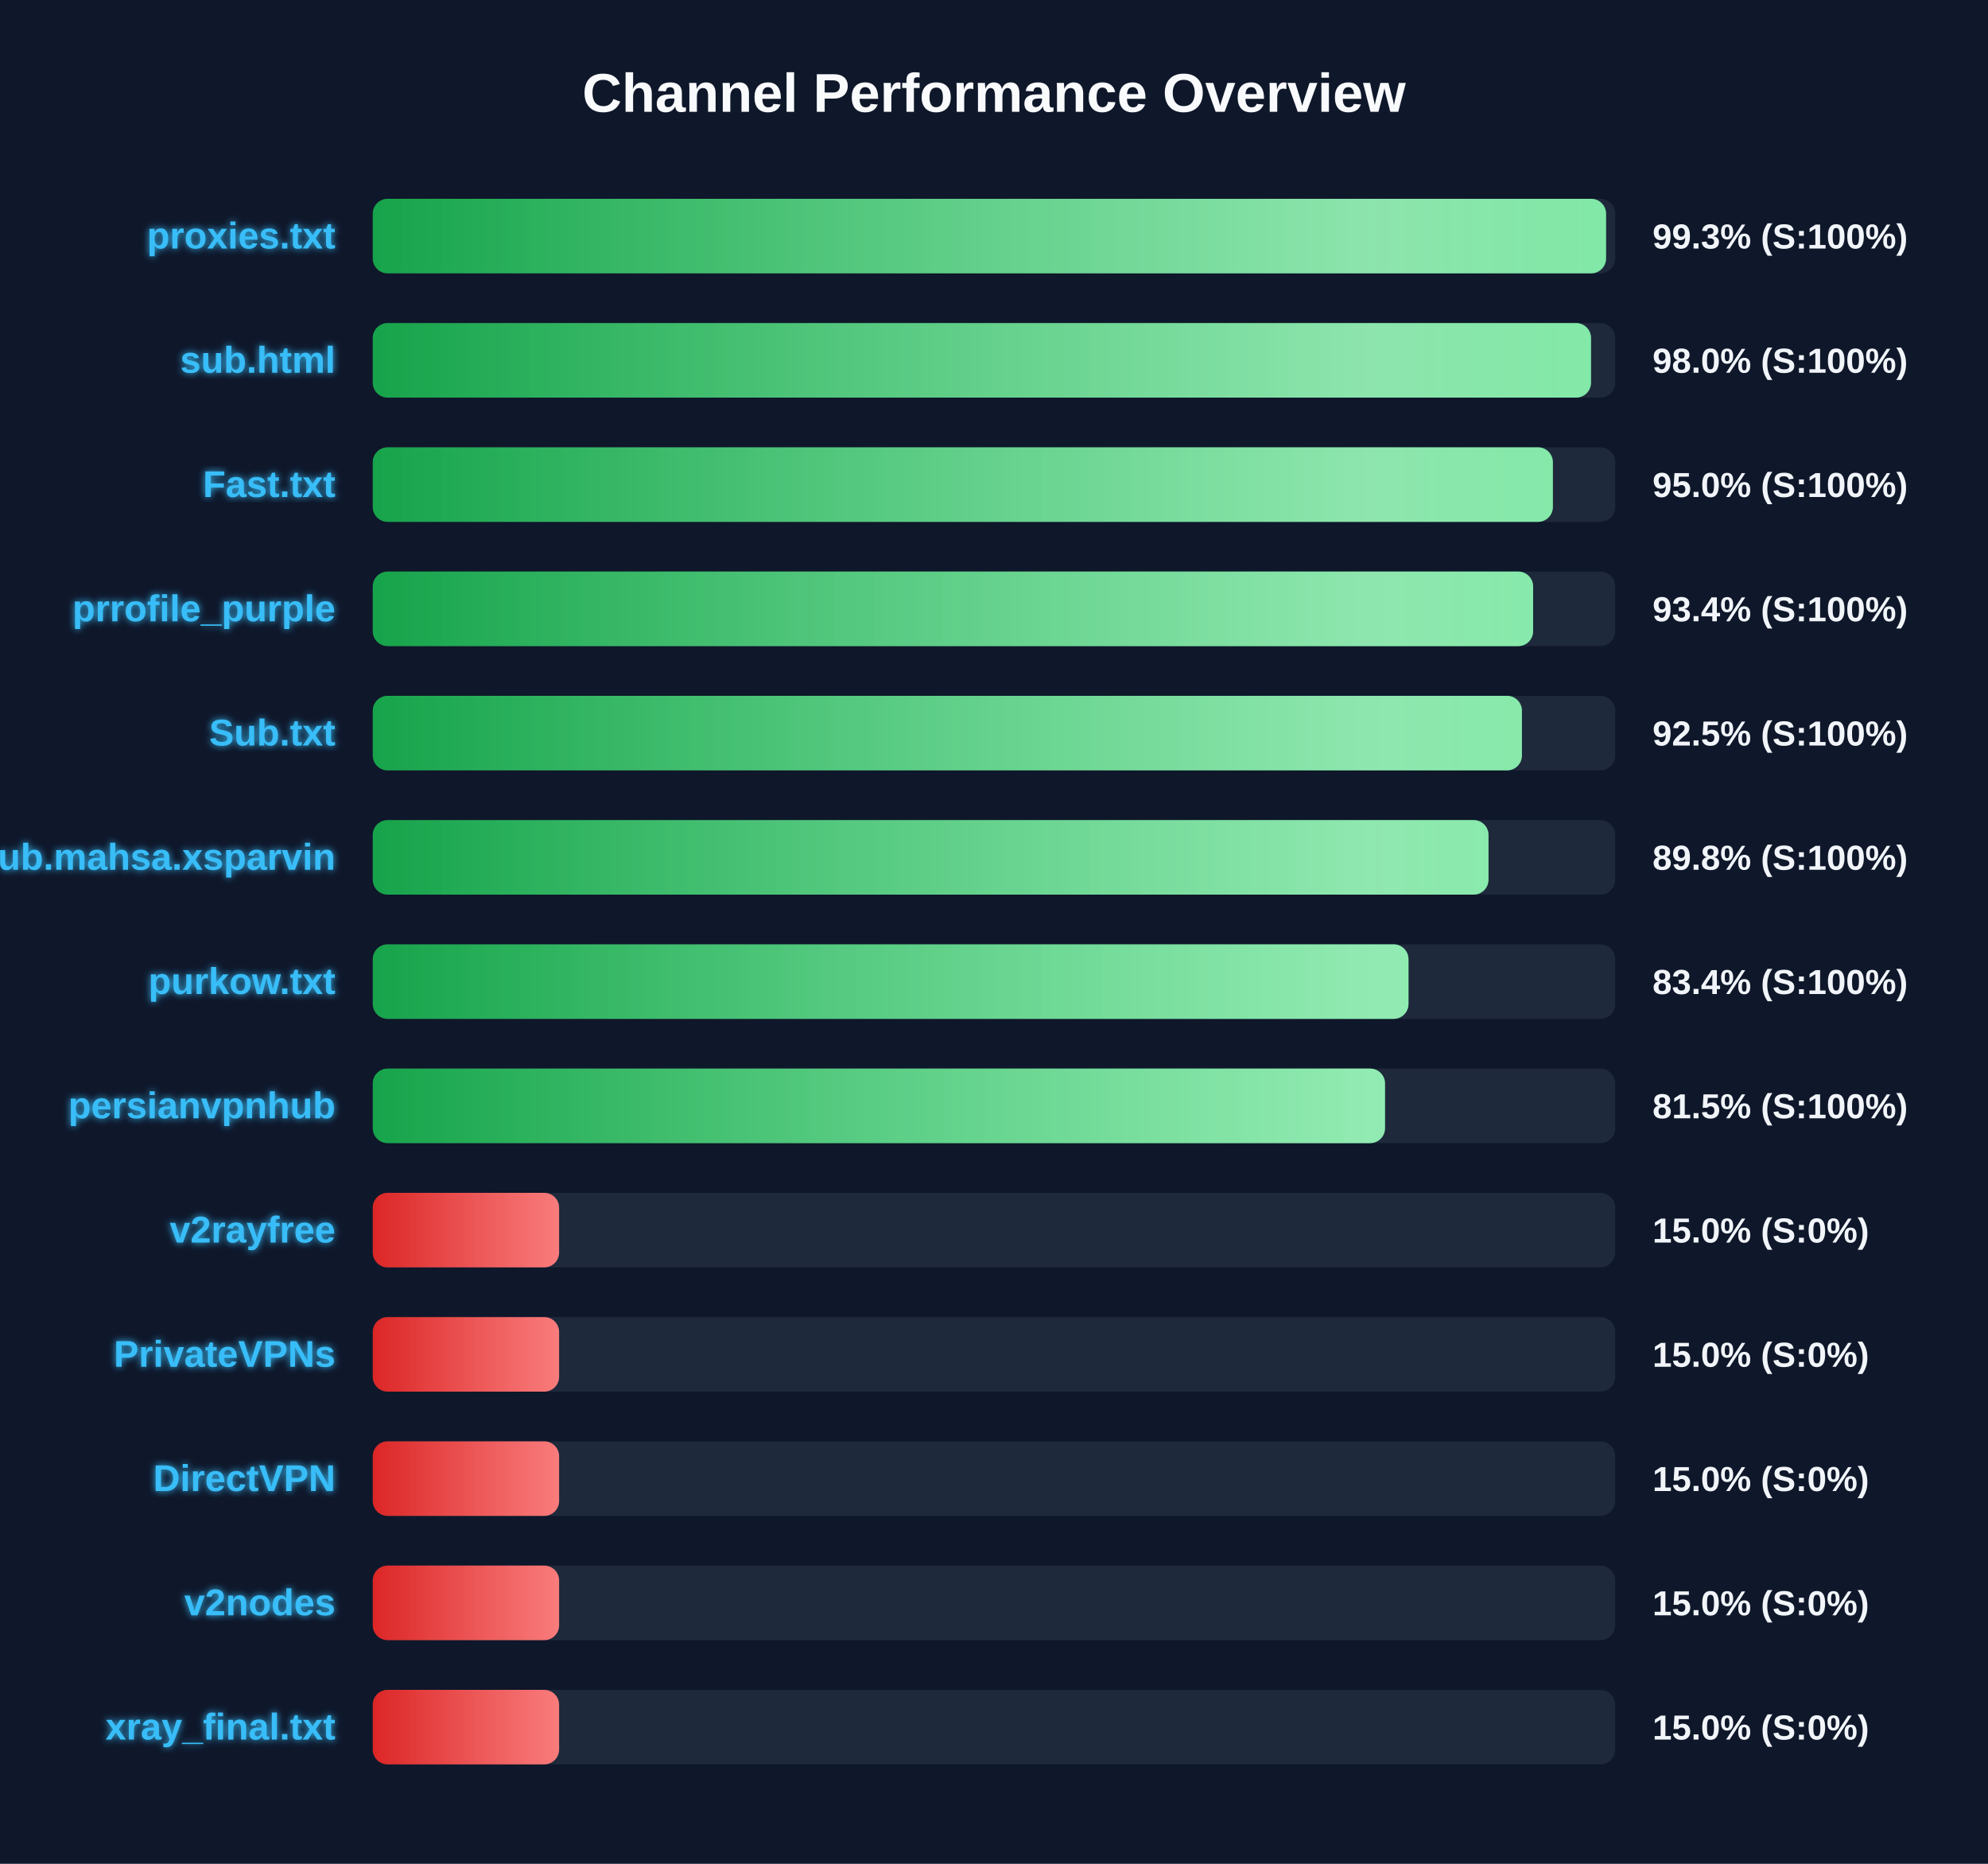
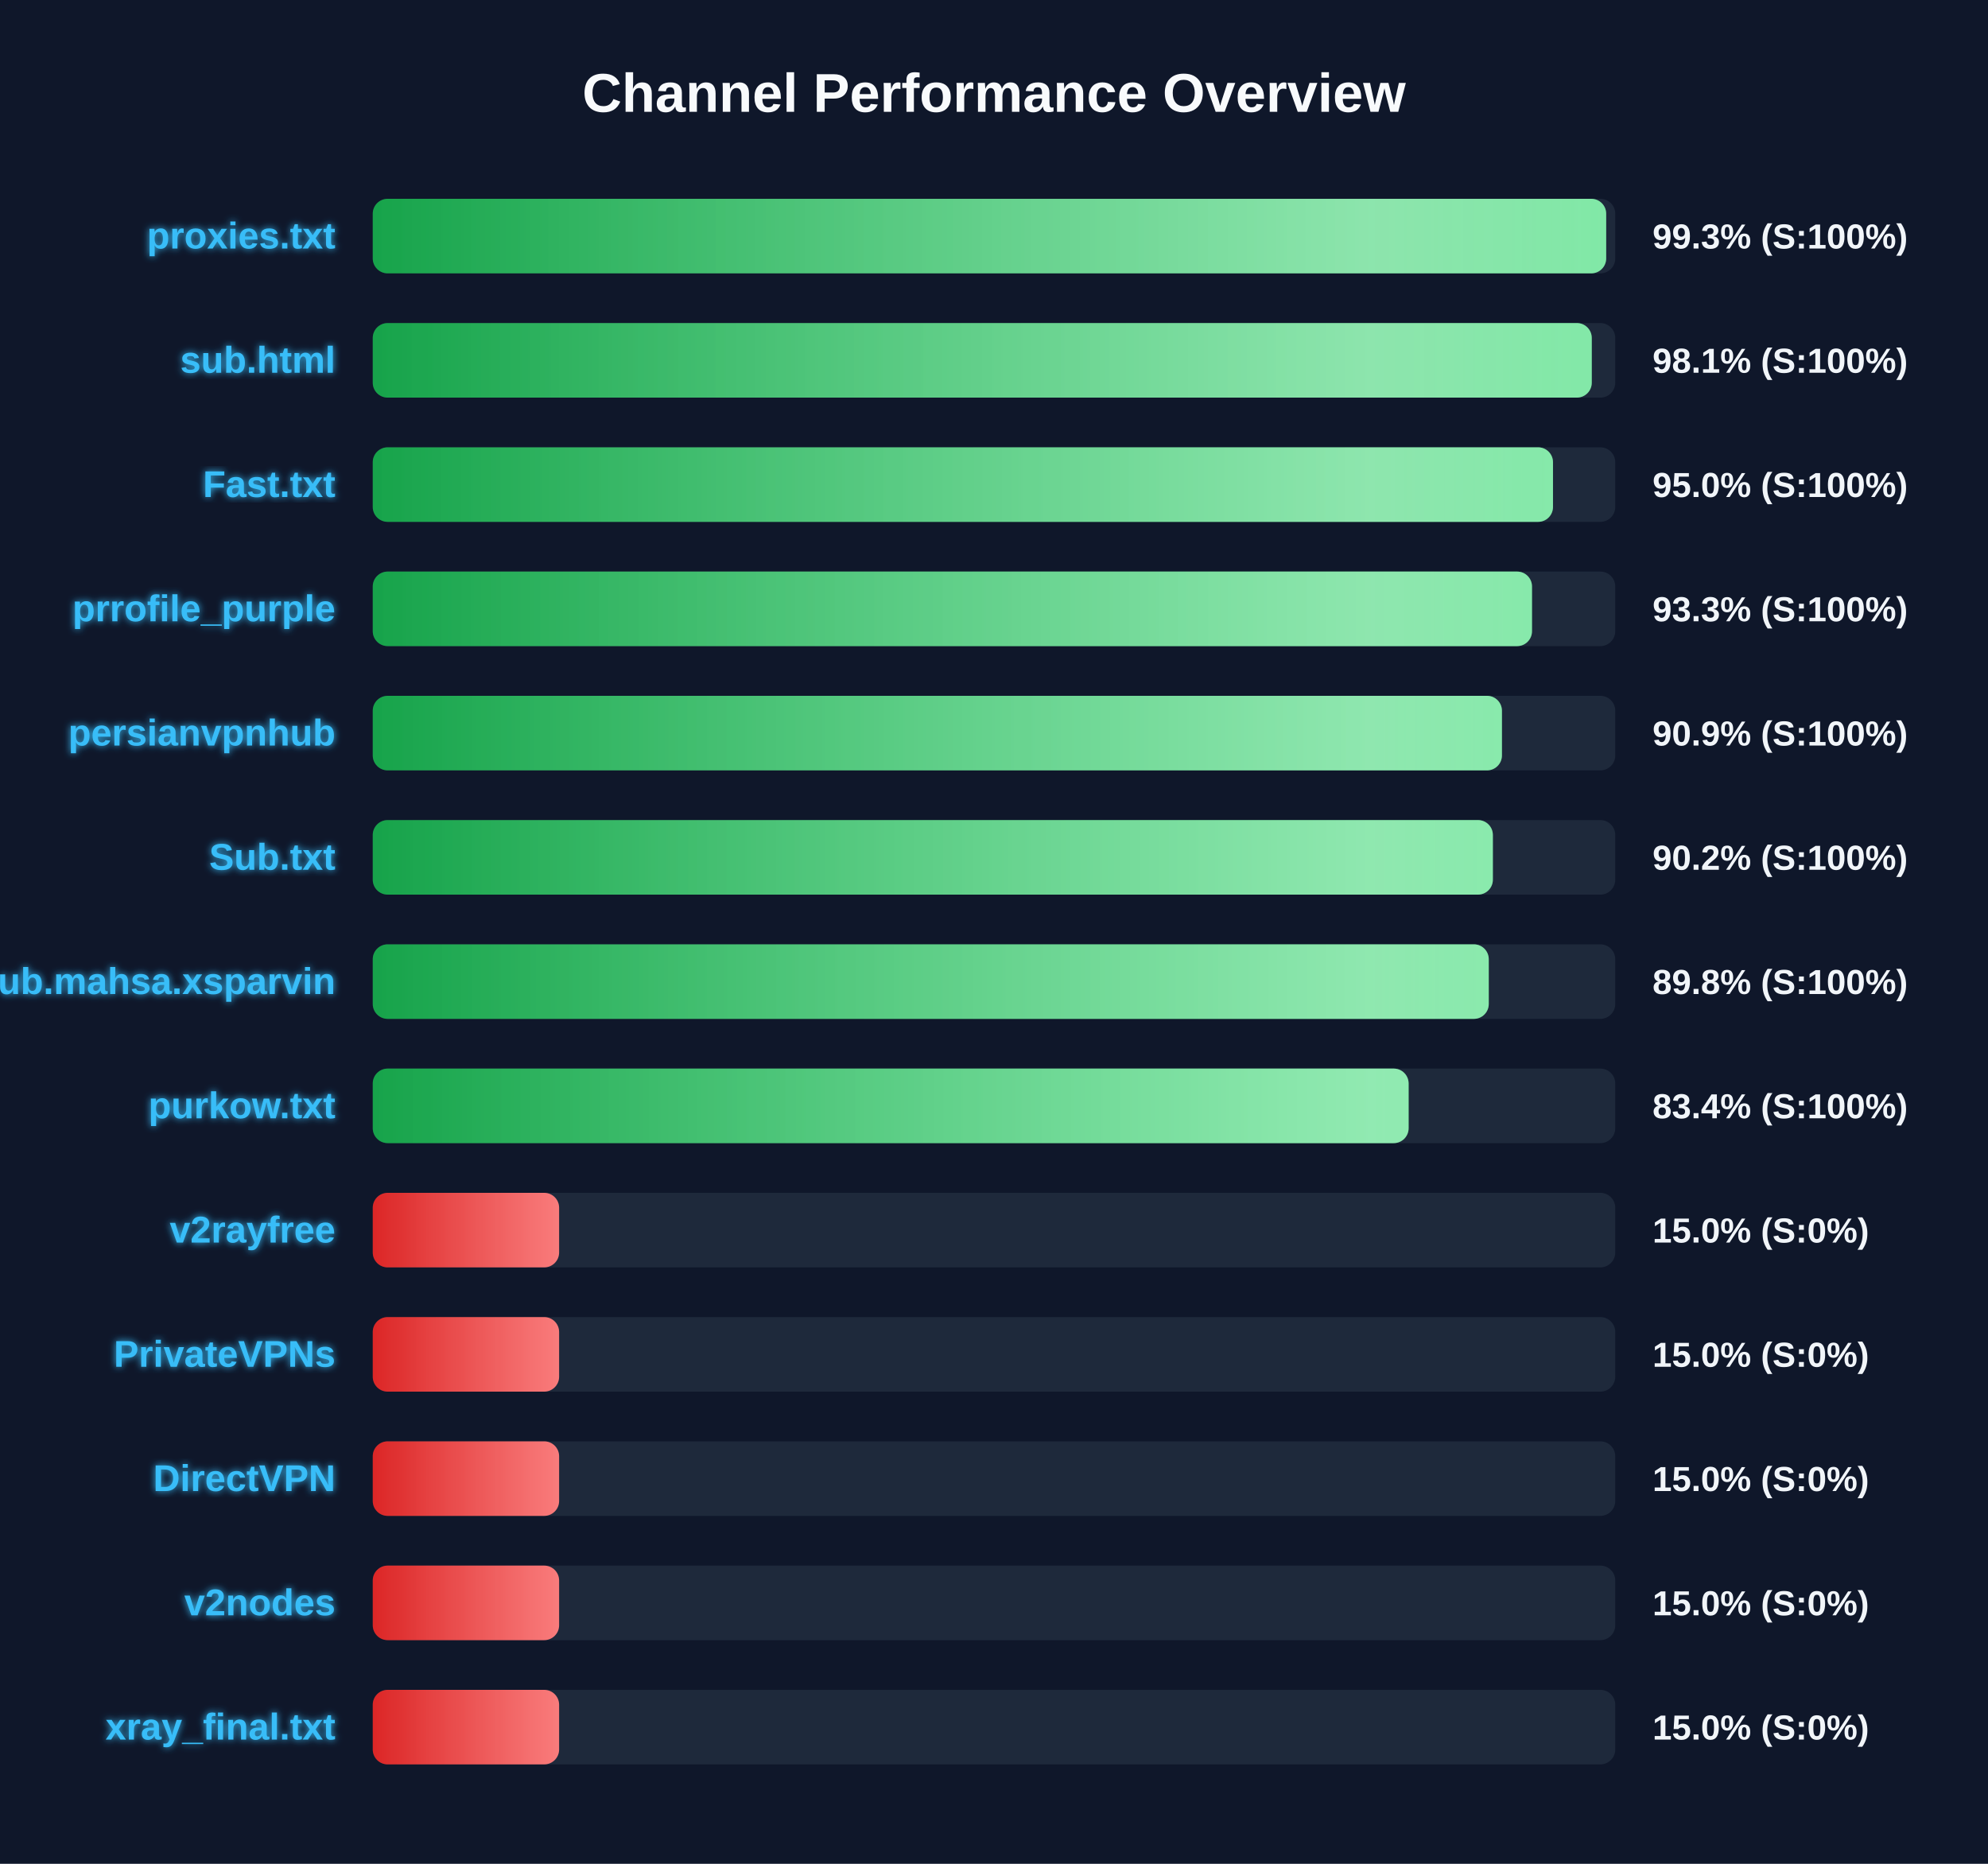
<svg xmlns="http://www.w3.org/2000/svg" width="800" height="750" version="1.1">
  <defs>
    <linearGradient id="grad-green" x1="0%" y1="0%" x2="100%" y2="0%">
      <stop offset="0%" stop-color="#16a34a" />
      <stop offset="100%" stop-color="#4ade80" />
    </linearGradient>
    <linearGradient id="grad-yellow" x1="0%" y1="0%" x2="100%" y2="0%">
      <stop offset="0%" stop-color="#ca8a04" />
      <stop offset="100%" stop-color="#fde047" />
    </linearGradient>
    <linearGradient id="grad-red" x1="0%" y1="0%" x2="100%" y2="0%">
      <stop offset="0%" stop-color="#dc2626" />
      <stop offset="100%" stop-color="#f87171" />
    </linearGradient>
    <linearGradient id="shimmer" x1="0%" y1="0%" x2="100%" y2="0%">
      <stop offset="0%" stop-color="rgba(255,255,255,0)" />
      <stop offset="50%" stop-color="rgba(255,255,255,0.4)" />
      <stop offset="100%" stop-color="rgba(255,255,255,0)" />
    </linearGradient>
    <filter id="glow" x="-20%" y="-20%" width="140%" height="140%">
      <feGaussianBlur stdDeviation="1.5" result="blur" />
      <feComposite in="SourceGraphic" in2="blur" operator="over" />
    </filter>
  </defs>
  <style>
        .bg-rect { fill: #0f172a; }
        .title { font: bold 22px 'Segoe UI', Arial, sans-serif; fill: #f8fafc; }
        .row { font: bold 15px 'Segoe UI', Arial, sans-serif; fill: #38bdf8; filter: url(#glow); }
        .score { font: bold 14px 'Segoe UI', Arial, sans-serif; fill: #f1f5f9; }
        @keyframes shimmer-anim {
            0% { transform: translateX(-100%); }
            100% { transform: translateX(200%); }
        }
        .shimmer-rect {
            animation: shimmer-anim 2.5s infinite linear;
        }
    </style>
  <rect width="100%" height="100%" class="bg-rect" />
  <text x="400" y="45" text-anchor="middle" class="title">Channel Performance Overview</text>
  <rect x="150" y="80" width="500" height="30" fill="#1e293b" rx="6" />
  <clipPath id="clip-0">
-     <rect x="150" y="80" width="496.3" height="30" rx="6" />
+     <rect x="150" y="80" width="496.35" height="30" rx="6" />
  </clipPath>
-   <rect x="150" y="80" width="496.3" height="30" fill="url(#grad-green)" rx="6" />
+   <rect x="150" y="80" width="496.35" height="30" fill="url(#grad-green)" rx="6" />
  <g clip-path="url(#clip-0)">
    <rect x="150" y="80" width="100%" height="30" fill="url(#shimmer)" class="shimmer-rect" />
  </g>
  <text x="135" y="100" text-anchor="end" class="row">proxies.txt</text>
  <text x="665" y="100" text-anchor="start" class="score">99.3% (S:100%)</text>
  <rect x="150" y="130" width="500" height="30" fill="#1e293b" rx="6" />
  <clipPath id="clip-1">
-     <rect x="150" y="130" width="490.25" height="30" rx="6" />
+     <rect x="150" y="130" width="490.55" height="30" rx="6" />
  </clipPath>
-   <rect x="150" y="130" width="490.25" height="30" fill="url(#grad-green)" rx="6" />
+   <rect x="150" y="130" width="490.55" height="30" fill="url(#grad-green)" rx="6" />
  <g clip-path="url(#clip-1)">
    <rect x="150" y="130" width="100%" height="30" fill="url(#shimmer)" class="shimmer-rect" />
  </g>
  <text x="135" y="150" text-anchor="end" class="row">sub.html</text>
-   <text x="665" y="150" text-anchor="start" class="score">98.0% (S:100%)</text>
+   <text x="665" y="150" text-anchor="start" class="score">98.1% (S:100%)</text>
  <rect x="150" y="180" width="500" height="30" fill="#1e293b" rx="6" />
  <clipPath id="clip-2">
-     <rect x="150" y="180" width="474.9" height="30" rx="6" />
+     <rect x="150" y="180" width="474.95" height="30" rx="6" />
  </clipPath>
-   <rect x="150" y="180" width="474.9" height="30" fill="url(#grad-green)" rx="6" />
+   <rect x="150" y="180" width="474.95" height="30" fill="url(#grad-green)" rx="6" />
  <g clip-path="url(#clip-2)">
    <rect x="150" y="180" width="100%" height="30" fill="url(#shimmer)" class="shimmer-rect" />
  </g>
  <text x="135" y="200" text-anchor="end" class="row">Fast.txt</text>
  <text x="665" y="200" text-anchor="start" class="score">95.0% (S:100%)</text>
  <rect x="150" y="230" width="500" height="30" fill="#1e293b" rx="6" />
  <clipPath id="clip-3">
-     <rect x="150" y="230" width="466.95" height="30" rx="6" />
+     <rect x="150" y="230" width="466.5" height="30" rx="6" />
  </clipPath>
-   <rect x="150" y="230" width="466.95" height="30" fill="url(#grad-green)" rx="6" />
+   <rect x="150" y="230" width="466.5" height="30" fill="url(#grad-green)" rx="6" />
  <g clip-path="url(#clip-3)">
    <rect x="150" y="230" width="100%" height="30" fill="url(#shimmer)" class="shimmer-rect" />
  </g>
  <text x="135" y="250" text-anchor="end" class="row">prrofile_purple</text>
-   <text x="665" y="250" text-anchor="start" class="score">93.4% (S:100%)</text>
+   <text x="665" y="250" text-anchor="start" class="score">93.3% (S:100%)</text>
  <rect x="150" y="280" width="500" height="30" fill="#1e293b" rx="6" />
  <clipPath id="clip-4">
-     <rect x="150" y="280" width="462.45" height="30" rx="6" />
+     <rect x="150" y="280" width="454.4" height="30" rx="6" />
  </clipPath>
-   <rect x="150" y="280" width="462.45" height="30" fill="url(#grad-green)" rx="6" />
+   <rect x="150" y="280" width="454.4" height="30" fill="url(#grad-green)" rx="6" />
  <g clip-path="url(#clip-4)">
    <rect x="150" y="280" width="100%" height="30" fill="url(#shimmer)" class="shimmer-rect" />
  </g>
-   <text x="135" y="300" text-anchor="end" class="row">Sub.txt</text>
-   <text x="665" y="300" text-anchor="start" class="score">92.5% (S:100%)</text>
+   <text x="135" y="300" text-anchor="end" class="row">persianvpnhub</text>
+   <text x="665" y="300" text-anchor="start" class="score">90.9% (S:100%)</text>
  <rect x="150" y="330" width="500" height="30" fill="#1e293b" rx="6" />
  <clipPath id="clip-5">
-     <rect x="150" y="330" width="449.0" height="30" rx="6" />
+     <rect x="150" y="330" width="450.75" height="30" rx="6" />
  </clipPath>
-   <rect x="150" y="330" width="449.0" height="30" fill="url(#grad-green)" rx="6" />
+   <rect x="150" y="330" width="450.75" height="30" fill="url(#grad-green)" rx="6" />
  <g clip-path="url(#clip-5)">
    <rect x="150" y="330" width="100%" height="30" fill="url(#shimmer)" class="shimmer-rect" />
  </g>
-   <text x="135" y="350" text-anchor="end" class="row">Sub.mahsa.xsparvin</text>
-   <text x="665" y="350" text-anchor="start" class="score">89.8% (S:100%)</text>
+   <text x="135" y="350" text-anchor="end" class="row">Sub.txt</text>
+   <text x="665" y="350" text-anchor="start" class="score">90.2% (S:100%)</text>
  <rect x="150" y="380" width="500" height="30" fill="#1e293b" rx="6" />
  <clipPath id="clip-6">
-     <rect x="150" y="380" width="416.8" height="30" rx="6" />
+     <rect x="150" y="380" width="449.1" height="30" rx="6" />
  </clipPath>
-   <rect x="150" y="380" width="416.8" height="30" fill="url(#grad-green)" rx="6" />
+   <rect x="150" y="380" width="449.1" height="30" fill="url(#grad-green)" rx="6" />
  <g clip-path="url(#clip-6)">
    <rect x="150" y="380" width="100%" height="30" fill="url(#shimmer)" class="shimmer-rect" />
  </g>
-   <text x="135" y="400" text-anchor="end" class="row">purkow.txt</text>
-   <text x="665" y="400" text-anchor="start" class="score">83.4% (S:100%)</text>
+   <text x="135" y="400" text-anchor="end" class="row">Sub.mahsa.xsparvin</text>
+   <text x="665" y="400" text-anchor="start" class="score">89.8% (S:100%)</text>
  <rect x="150" y="430" width="500" height="30" fill="#1e293b" rx="6" />
  <clipPath id="clip-7">
-     <rect x="150" y="430" width="407.35" height="30" rx="6" />
+     <rect x="150" y="430" width="416.85" height="30" rx="6" />
  </clipPath>
-   <rect x="150" y="430" width="407.35" height="30" fill="url(#grad-green)" rx="6" />
+   <rect x="150" y="430" width="416.85" height="30" fill="url(#grad-green)" rx="6" />
  <g clip-path="url(#clip-7)">
    <rect x="150" y="430" width="100%" height="30" fill="url(#shimmer)" class="shimmer-rect" />
  </g>
-   <text x="135" y="450" text-anchor="end" class="row">persianvpnhub</text>
-   <text x="665" y="450" text-anchor="start" class="score">81.5% (S:100%)</text>
+   <text x="135" y="450" text-anchor="end" class="row">purkow.txt</text>
+   <text x="665" y="450" text-anchor="start" class="score">83.4% (S:100%)</text>
  <rect x="150" y="480" width="500" height="30" fill="#1e293b" rx="6" />
  <clipPath id="clip-8">
    <rect x="150" y="480" width="75.0" height="30" rx="6" />
  </clipPath>
  <rect x="150" y="480" width="75.0" height="30" fill="url(#grad-red)" rx="6" />
  <g clip-path="url(#clip-8)">
    <rect x="150" y="480" width="100%" height="30" fill="url(#shimmer)" class="shimmer-rect" />
  </g>
  <text x="135" y="500" text-anchor="end" class="row">v2rayfree</text>
  <text x="665" y="500" text-anchor="start" class="score">15.0% (S:0%)</text>
  <rect x="150" y="530" width="500" height="30" fill="#1e293b" rx="6" />
  <clipPath id="clip-9">
    <rect x="150" y="530" width="75.0" height="30" rx="6" />
  </clipPath>
  <rect x="150" y="530" width="75.0" height="30" fill="url(#grad-red)" rx="6" />
  <g clip-path="url(#clip-9)">
    <rect x="150" y="530" width="100%" height="30" fill="url(#shimmer)" class="shimmer-rect" />
  </g>
  <text x="135" y="550" text-anchor="end" class="row">PrivateVPNs</text>
  <text x="665" y="550" text-anchor="start" class="score">15.0% (S:0%)</text>
  <rect x="150" y="580" width="500" height="30" fill="#1e293b" rx="6" />
  <clipPath id="clip-10">
    <rect x="150" y="580" width="75.0" height="30" rx="6" />
  </clipPath>
  <rect x="150" y="580" width="75.0" height="30" fill="url(#grad-red)" rx="6" />
  <g clip-path="url(#clip-10)">
    <rect x="150" y="580" width="100%" height="30" fill="url(#shimmer)" class="shimmer-rect" />
  </g>
  <text x="135" y="600" text-anchor="end" class="row">DirectVPN</text>
  <text x="665" y="600" text-anchor="start" class="score">15.0% (S:0%)</text>
  <rect x="150" y="630" width="500" height="30" fill="#1e293b" rx="6" />
  <clipPath id="clip-11">
    <rect x="150" y="630" width="75.0" height="30" rx="6" />
  </clipPath>
  <rect x="150" y="630" width="75.0" height="30" fill="url(#grad-red)" rx="6" />
  <g clip-path="url(#clip-11)">
    <rect x="150" y="630" width="100%" height="30" fill="url(#shimmer)" class="shimmer-rect" />
  </g>
  <text x="135" y="650" text-anchor="end" class="row">v2nodes</text>
  <text x="665" y="650" text-anchor="start" class="score">15.0% (S:0%)</text>
  <rect x="150" y="680" width="500" height="30" fill="#1e293b" rx="6" />
  <clipPath id="clip-12">
    <rect x="150" y="680" width="75.0" height="30" rx="6" />
  </clipPath>
  <rect x="150" y="680" width="75.0" height="30" fill="url(#grad-red)" rx="6" />
  <g clip-path="url(#clip-12)">
    <rect x="150" y="680" width="100%" height="30" fill="url(#shimmer)" class="shimmer-rect" />
  </g>
  <text x="135" y="700" text-anchor="end" class="row">xray_final.txt</text>
  <text x="665" y="700" text-anchor="start" class="score">15.0% (S:0%)</text>
</svg>
